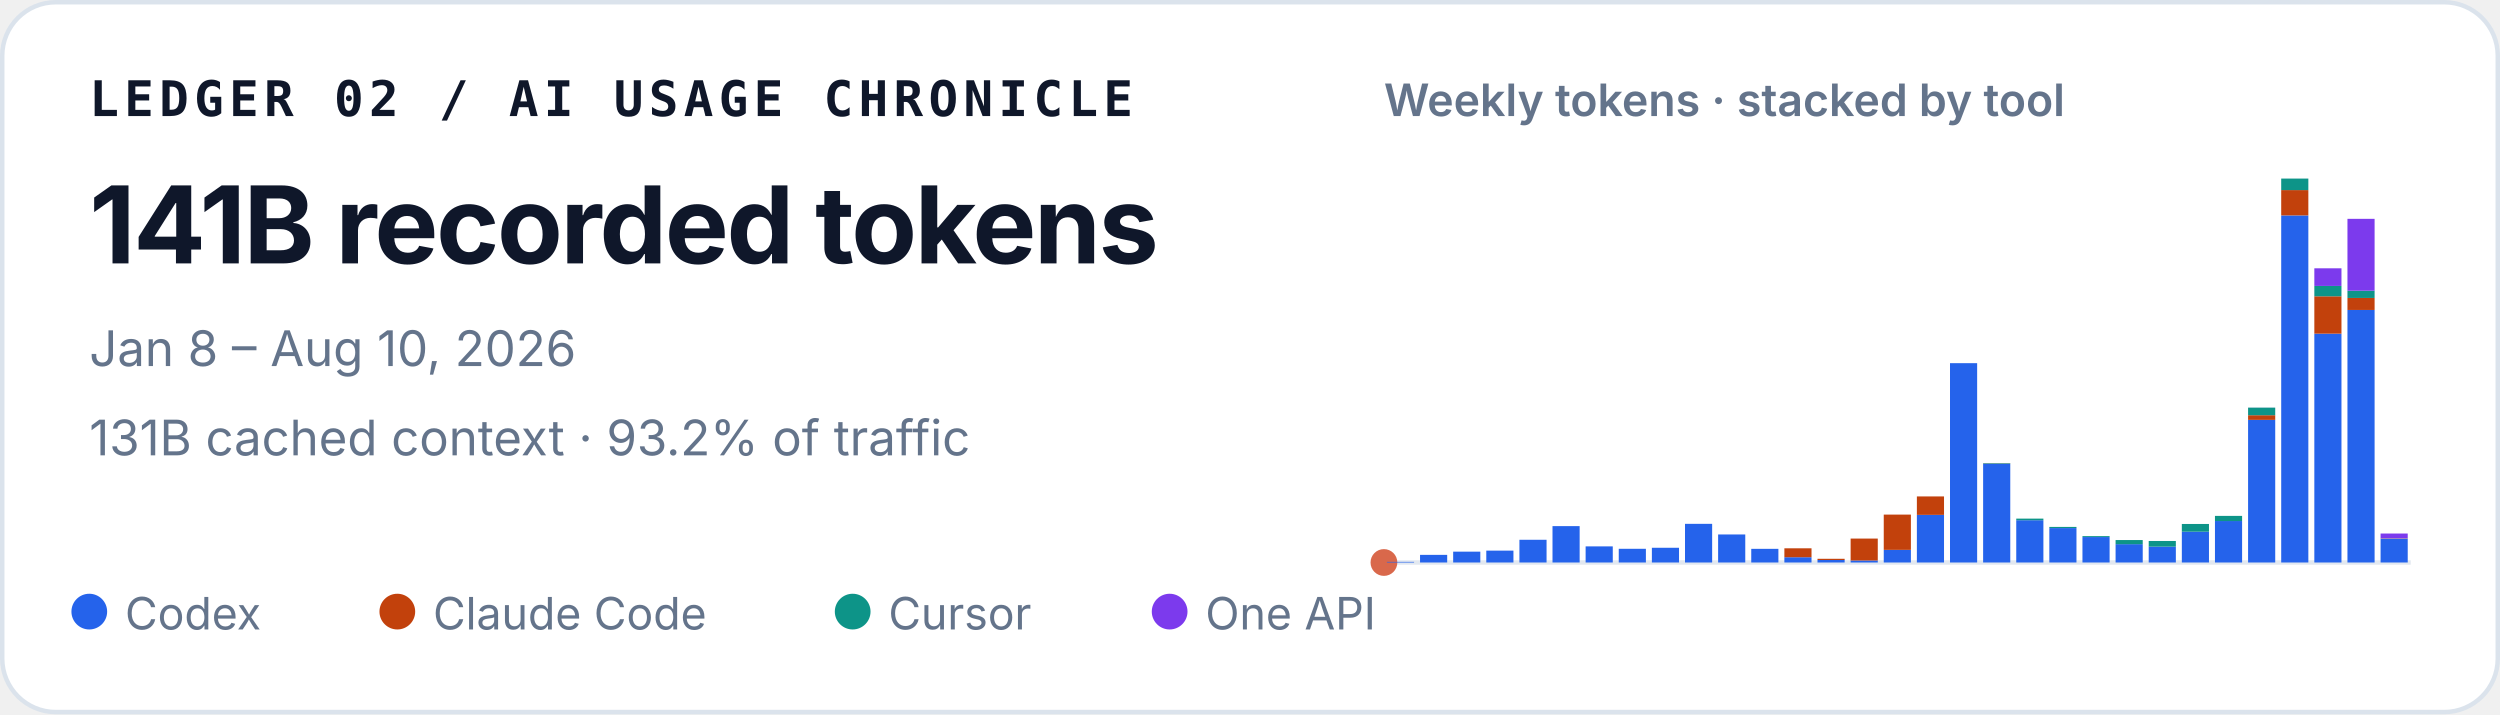
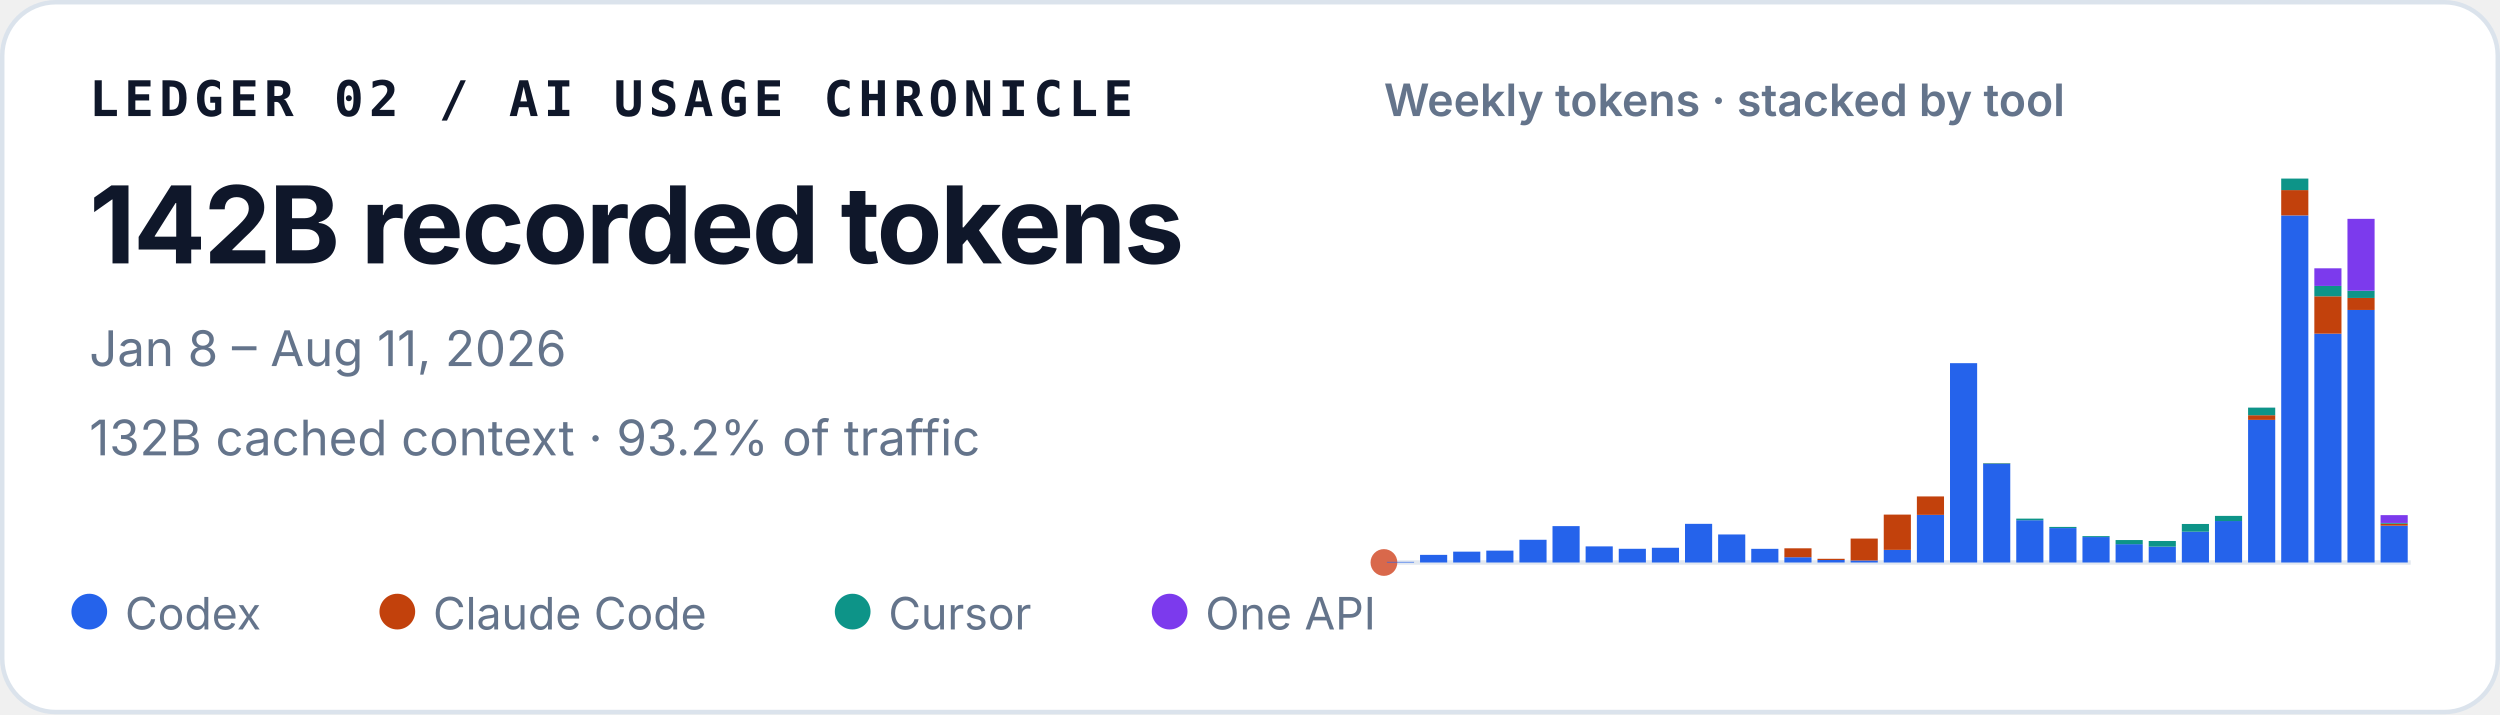
<svg xmlns="http://www.w3.org/2000/svg" width="560" height="160" viewBox="0 0 560 160" role="img" aria-labelledby="title desc">
  <style>
    text { font-family: ui-sans-serif, -apple-system, BlinkMacSystemFont, "Segoe UI", sans-serif; fill: #0f172a; }
    .identity { font-family: ui-monospace, SFMono-Regular, Menlo, Consolas, monospace; font-size: 11px; font-weight: 700; letter-spacing: .11em; }
    .total { font-size: 24px; font-weight: 720; letter-spacing: -.02em; }
    .meta { font-size: 11px; fill: #64748b; }
    .chart-title { font-size: 10px; font-weight: 600; fill: #64748b; }
    .legend { font-size: 10px; fill: #64748b; }
  </style>
  <rect x=".5" y=".5" width="559" height="159" rx="12" fill="#ffffff" stroke="#dbe3ec" />
  <text x="20" y="26" class="identity">LEDGER 02 / AI USAGE CHRONICLE</text>
-   <text x="20" y="59" class="total">141B recorded tokens</text>
-   <text x="20" y="82" class="meta">Jan 8 – Aug 10, 2026</text>
-   <text x="20" y="102" class="meta">131B cached context · 93.2% of traffic</text>
+   <text x="20" y="59" class="total">142B recorded tokens</text>
+   <text x="20" y="82" class="meta">Jan 8 – Aug 11, 2026</text>
+   <text x="20" y="102" class="meta">132B cached context · 93.2% of traffic</text>
  <text x="310" y="26" class="chart-title">Weekly tokens · stacked by tool</text>
  <line x1="310" y1="126" x2="540" y2="126" stroke="#e2e8f0" />
  <circle cx="310" cy="126" r="3" fill="#D9684B" aria-hidden="true" />
  <g aria-label="Weekly token volume, stacked by tool">
    <rect x="310.67" y="125.86" width="6.08" height="0.14" fill="#2563eb" />
    <rect x="318.09" y="124.29" width="6.08" height="1.71" fill="#2563eb" />
    <rect x="325.51" y="123.57" width="6.08" height="2.43" fill="#2563eb" />
    <rect x="332.93" y="123.34" width="6.08" height="2.66" fill="#2563eb" />
    <rect x="340.35" y="120.91" width="6.08" height="5.09" fill="#2563eb" />
    <rect x="347.76" y="117.85" width="6.08" height="8.15" fill="#2563eb" />
    <rect x="355.18" y="122.39" width="6.08" height="3.61" fill="#2563eb" />
    <rect x="362.60" y="122.93" width="6.08" height="3.07" fill="#2563eb" />
    <rect x="370.02" y="122.70" width="6.08" height="3.30" fill="#2563eb" />
    <rect x="377.44" y="117.34" width="6.08" height="8.66" fill="#2563eb" />
    <rect x="384.86" y="119.72" width="6.08" height="6.28" fill="#2563eb" />
    <rect x="392.28" y="122.94" width="6.08" height="3.06" fill="#2563eb" />
    <rect x="399.70" y="124.82" width="6.08" height="1.18" fill="#2563eb" />
    <rect x="399.70" y="122.82" width="6.08" height="2.00" fill="#c2410c" />
    <rect x="407.12" y="125.44" width="6.08" height="0.56" fill="#2563eb" />
    <rect x="407.12" y="125.17" width="6.08" height="0.27" fill="#c2410c" />
    <rect x="414.54" y="125.55" width="6.08" height="0.45" fill="#2563eb" />
    <rect x="414.54" y="120.64" width="6.08" height="4.91" fill="#c2410c" />
    <rect x="421.96" y="123.18" width="6.08" height="2.82" fill="#2563eb" />
    <rect x="421.96" y="115.27" width="6.08" height="7.90" fill="#c2410c" />
    <rect x="429.38" y="115.33" width="6.08" height="10.67" fill="#2563eb" />
    <rect x="429.38" y="111.20" width="6.08" height="4.13" fill="#c2410c" />
    <rect x="436.80" y="81.35" width="6.08" height="44.65" fill="#2563eb" />
    <rect x="444.22" y="103.88" width="6.08" height="22.12" fill="#2563eb" />
    <rect x="444.22" y="103.82" width="6.08" height="0.06" fill="#c2410c" />
    <rect x="444.22" y="103.72" width="6.08" height="0.11" fill="#0d9488" />
    <rect x="451.64" y="116.53" width="6.08" height="9.47" fill="#2563eb" />
    <rect x="451.64" y="116.17" width="6.08" height="0.36" fill="#0d9488" />
    <rect x="459.05" y="118.29" width="6.08" height="7.71" fill="#2563eb" />
    <rect x="459.05" y="118.03" width="6.08" height="0.25" fill="#0d9488" />
    <rect x="466.47" y="120.30" width="6.08" height="5.70" fill="#2563eb" />
    <rect x="466.47" y="120.09" width="6.08" height="0.21" fill="#0d9488" />
    <rect x="473.89" y="121.89" width="6.08" height="4.11" fill="#2563eb" />
    <rect x="473.89" y="120.97" width="6.08" height="0.93" fill="#0d9488" />
    <rect x="481.31" y="122.45" width="6.08" height="3.55" fill="#2563eb" />
    <rect x="481.31" y="122.45" width="6.08" height="0.00" fill="#c2410c" />
    <rect x="481.31" y="121.18" width="6.08" height="1.27" fill="#0d9488" />
    <rect x="488.73" y="119.10" width="6.08" height="6.90" fill="#2563eb" />
    <rect x="488.73" y="117.37" width="6.08" height="1.73" fill="#0d9488" />
    <rect x="496.15" y="116.71" width="6.08" height="9.29" fill="#2563eb" />
    <rect x="496.15" y="115.56" width="6.08" height="1.16" fill="#0d9488" />
    <rect x="503.57" y="94.04" width="6.08" height="31.96" fill="#2563eb" />
    <rect x="503.57" y="93.01" width="6.08" height="1.04" fill="#c2410c" />
    <rect x="503.57" y="91.31" width="6.08" height="1.70" fill="#0d9488" />
    <rect x="503.57" y="91.30" width="6.08" height="0.01" fill="#7c3aed" />
    <rect x="510.99" y="48.26" width="6.08" height="77.74" fill="#2563eb" />
    <rect x="510.99" y="42.58" width="6.08" height="5.67" fill="#c2410c" />
    <rect x="510.99" y="40.00" width="6.08" height="2.58" fill="#0d9488" />
    <rect x="518.41" y="74.74" width="6.08" height="51.26" fill="#2563eb" />
    <rect x="518.41" y="66.37" width="6.08" height="8.37" fill="#c2410c" />
    <rect x="518.41" y="64.05" width="6.08" height="2.32" fill="#0d9488" />
    <rect x="518.41" y="60.10" width="6.08" height="3.95" fill="#7c3aed" />
    <rect x="525.83" y="69.43" width="6.08" height="56.57" fill="#2563eb" />
    <rect x="525.83" y="66.74" width="6.08" height="2.69" fill="#c2410c" />
    <rect x="525.83" y="65.12" width="6.08" height="1.62" fill="#0d9488" />
    <rect x="525.83" y="49.02" width="6.08" height="16.10" fill="#7c3aed" />
-     <rect x="533.25" y="120.68" width="6.08" height="5.32" fill="#2563eb" />
-     <rect x="533.25" y="120.61" width="6.08" height="0.07" fill="#c2410c" />
-     <rect x="533.25" y="120.59" width="6.08" height="0.02" fill="#0d9488" />
-     <rect x="533.25" y="119.51" width="6.08" height="1.07" fill="#7c3aed" />
+     <rect x="533.25" y="117.75" width="6.08" height="8.25" fill="#2563eb" />
+     <rect x="533.25" y="117.32" width="6.08" height="0.43" fill="#c2410c" />
+     <rect x="533.25" y="117.14" width="6.08" height="0.18" fill="#0d9488" />
+     <rect x="533.25" y="115.39" width="6.08" height="1.75" fill="#7c3aed" />
  </g>
  <circle cx="20" cy="137" r="4" fill="#2563eb" />
  <text x="28" y="141" class="legend">Codex</text>
  <circle cx="89" cy="137" r="4" fill="#c2410c" />
  <text x="97" y="141" class="legend">Claude Code</text>
  <circle cx="191" cy="137" r="4" fill="#0d9488" />
  <text x="199" y="141" class="legend">Cursor</text>
  <circle cx="262" cy="137" r="4" fill="#7c3aed" />
  <text x="270" y="141" class="legend">One API</text>
</svg>
